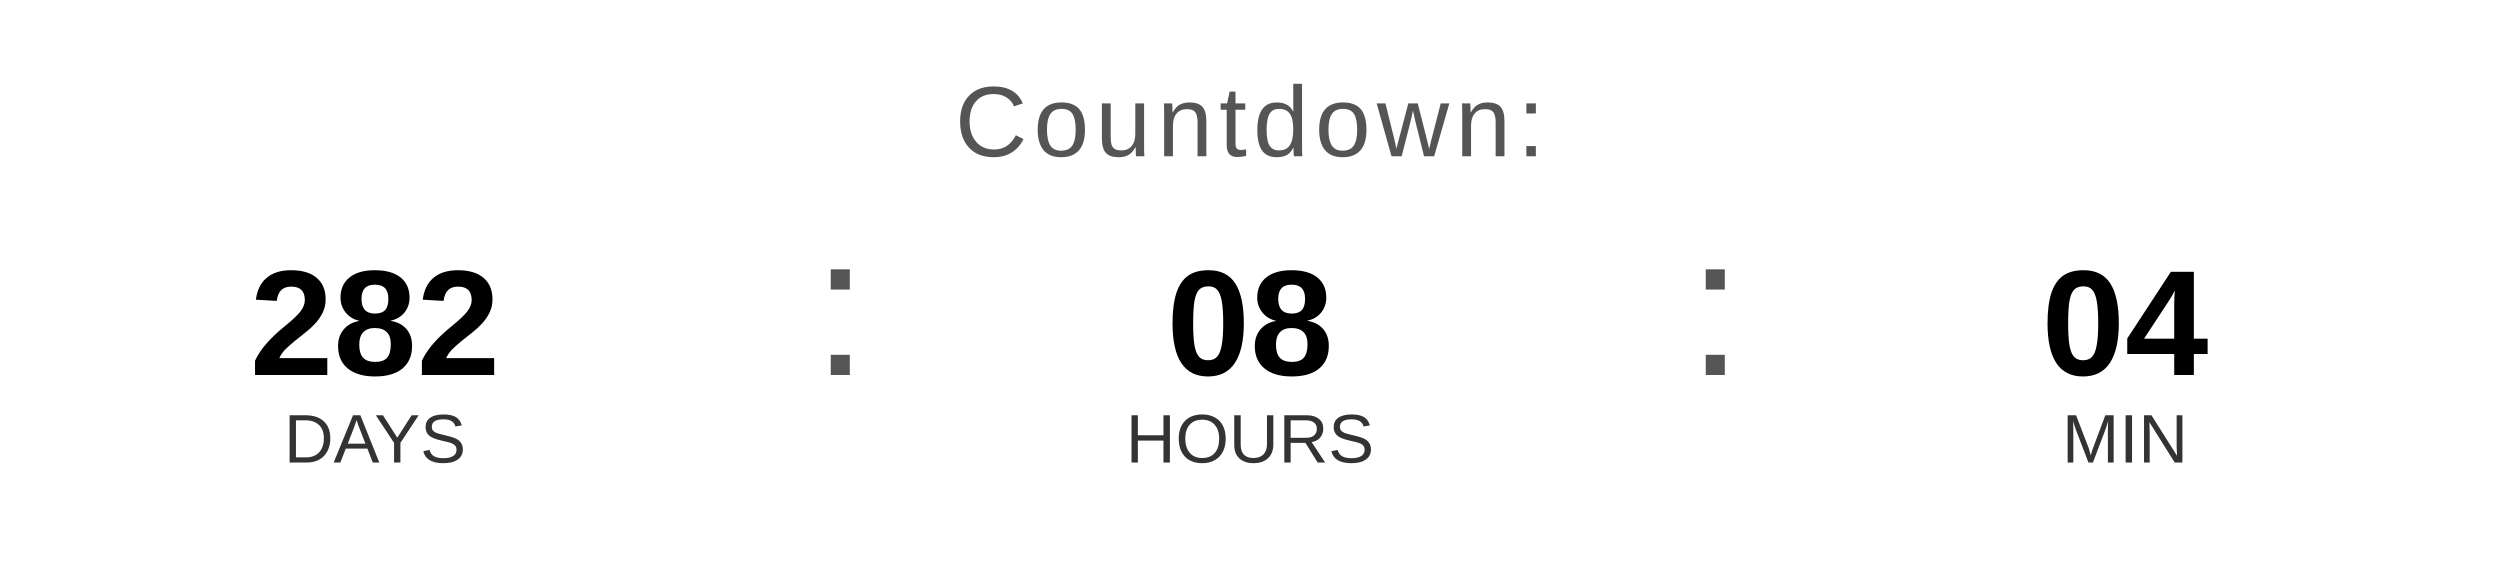
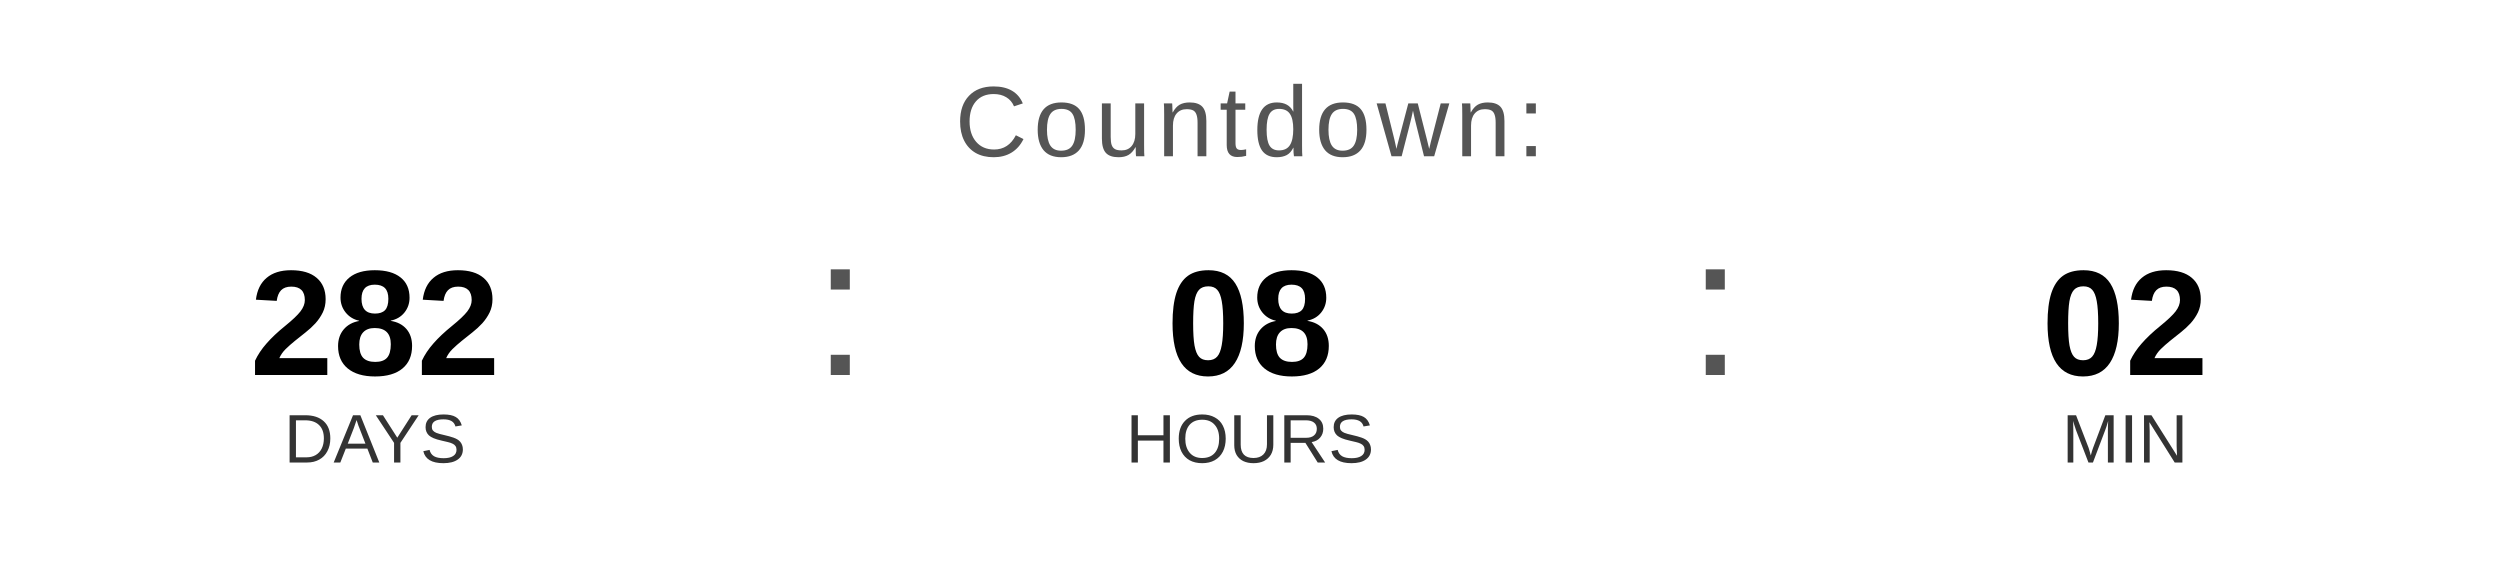
<svg xmlns="http://www.w3.org/2000/svg" width="400" height="90" viewBox="0 0 400 90">
  <text x="200" y="25" font-family="Arial, Helvetica, sans-serif" font-size="16" fill="#555555" text-anchor="middle" letter-spacing="1">
    Countdown:
  </text>
  <text x="60" y="60" font-family="Arial, Helvetica, sans-serif" font-size="24" font-weight="bold" fill="#000000" text-anchor="middle">282</text>
  <text x="60" y="74" font-family="Arial, Helvetica, sans-serif" font-size="11" fill="#333333" text-anchor="middle">DAYS</text>
  <text x="130" y="60" font-family="Arial, sans-serif" font-size="32" fill="#555555">:</text>
  <text x="200" y="60" font-family="Arial, Helvetica, sans-serif" font-size="24" font-weight="bold" fill="#000000" text-anchor="middle">08</text>
  <text x="200" y="74" font-family="Arial, Helvetica, sans-serif" font-size="11" fill="#333333" text-anchor="middle">HOURS</text>
  <text x="270" y="60" font-family="Arial, sans-serif" font-size="32" fill="#555555">:</text>
-   <text x="340" y="60" font-family="Arial, Helvetica, sans-serif" font-size="24" font-weight="bold" fill="#000000" text-anchor="middle">04</text>
+   <text x="340" y="60" font-family="Arial, Helvetica, sans-serif" font-size="24" font-weight="bold" fill="#000000" text-anchor="middle">02</text>
  <text x="340" y="74" font-family="Arial, Helvetica, sans-serif" font-size="11" fill="#333333" text-anchor="middle">MIN</text>
</svg>
